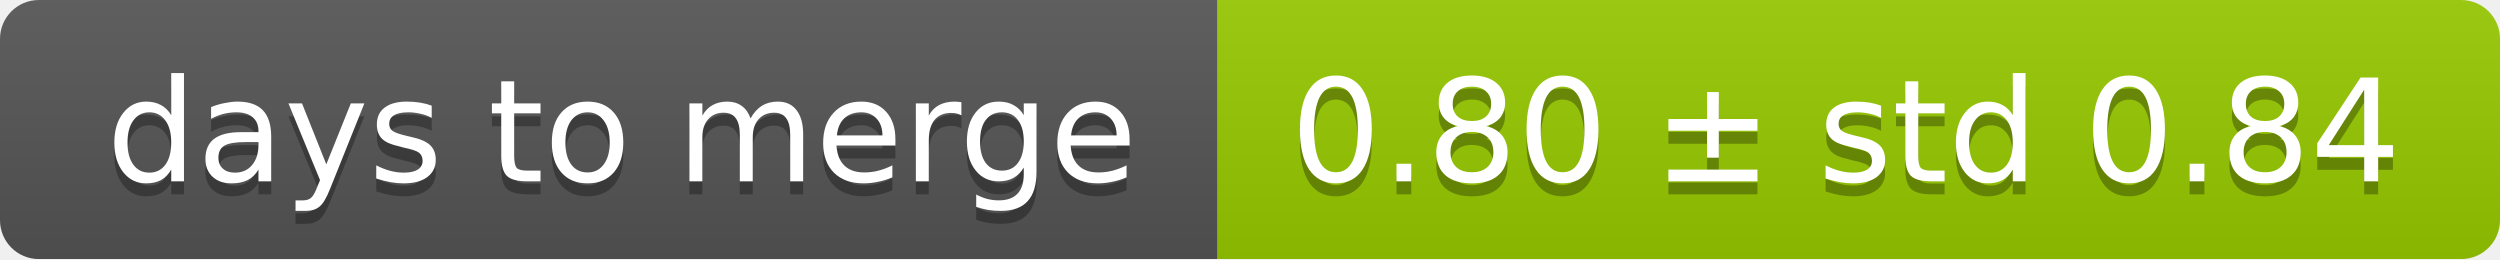
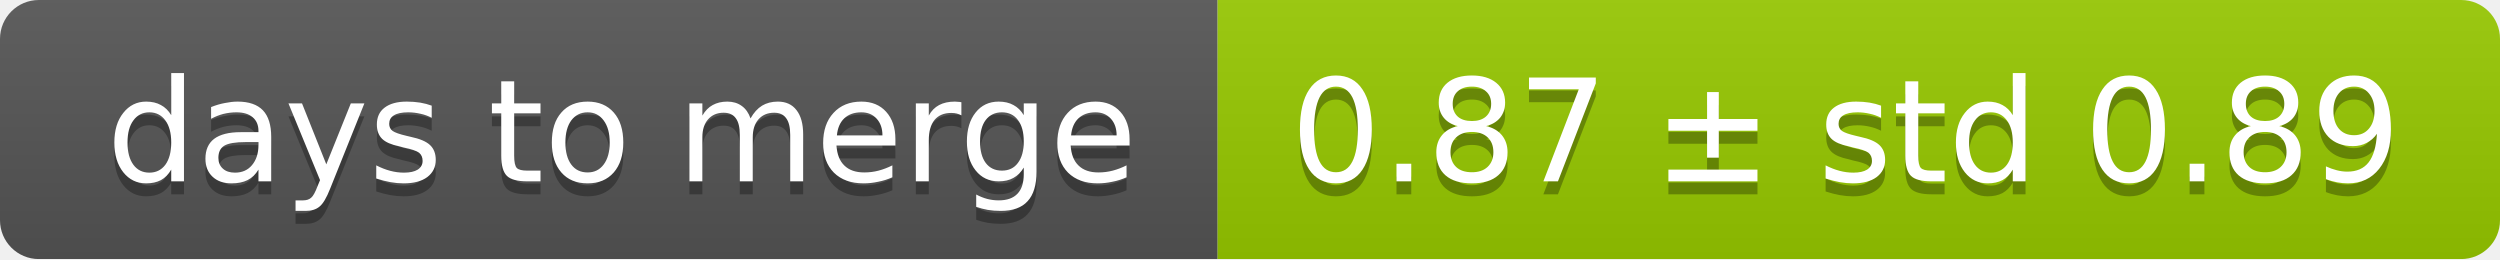
<svg xmlns="http://www.w3.org/2000/svg" width="193" height="20">
  <linearGradient id="smooth" x2="0" y2="100%">
    <stop offset="0" stop-color="#bbb" stop-opacity=".1" />
    <stop offset="1" stop-opacity=".1" />
  </linearGradient>
  <mask id="round">
    <rect width="193" height="20" rx="3" fill="#fff" />
  </mask>
  <g mask="url(#round)">
    <rect width="94" height="20" fill="#555" />
    <rect x="94" width="99" height="20" fill="#97ca00" />
    <rect width="193" height="20" fill="url(#smooth)" />
  </g>
  <g fill="#fff" text-anchor="middle" font-family="DejaVu Sans,Verdana,Geneva,sans-serif" font-size="11">
    <text x="48" y="15" fill="#010101" fill-opacity=".3">days to merge</text>
    <text x="48" y="14">days to merge</text>
-     <text x="142.5" y="15" fill="#010101" fill-opacity=".3">0.80 ± std 0.84</text>
-     <text x="142.5" y="14">0.80 ± std 0.84</text>
+     <text x="142.5" y="15" fill="#010101" fill-opacity=".3">0.87 ± std 0.89</text>
+     <text x="142.5" y="14">0.87 ± std 0.89</text>
  </g>
</svg>
